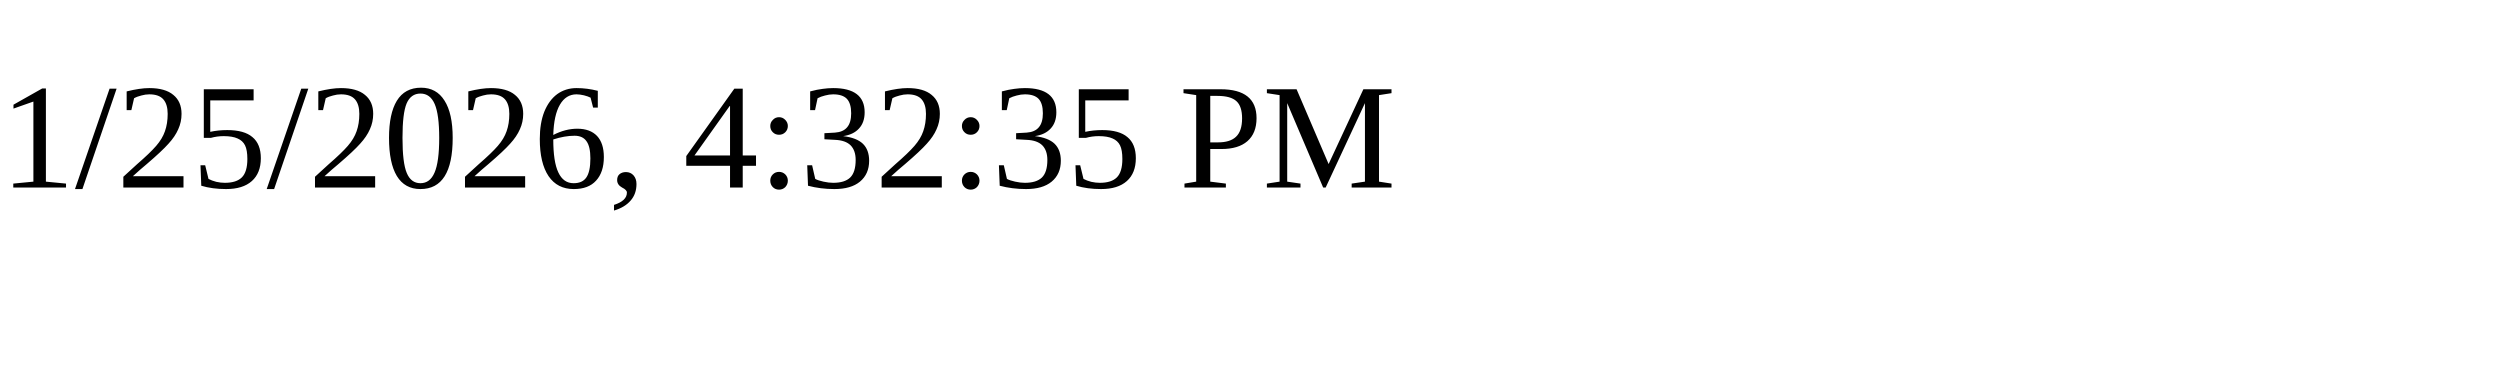
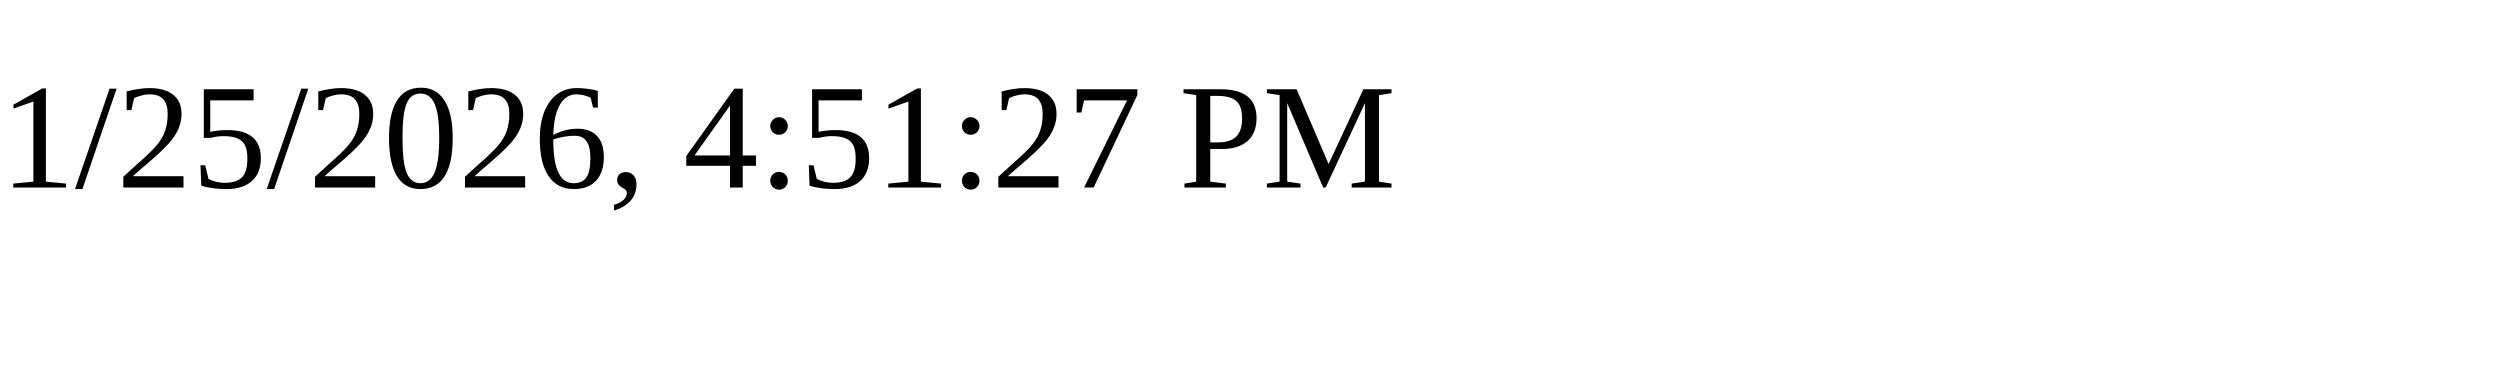
<svg xmlns="http://www.w3.org/2000/svg" height="30" width="200">
-   <text x="0" y="15">1/25/2026, 4:32:35 PM</text>
+   <text x="0" y="15">1/25/2026, 4:51:27 PM</text>
</svg>
